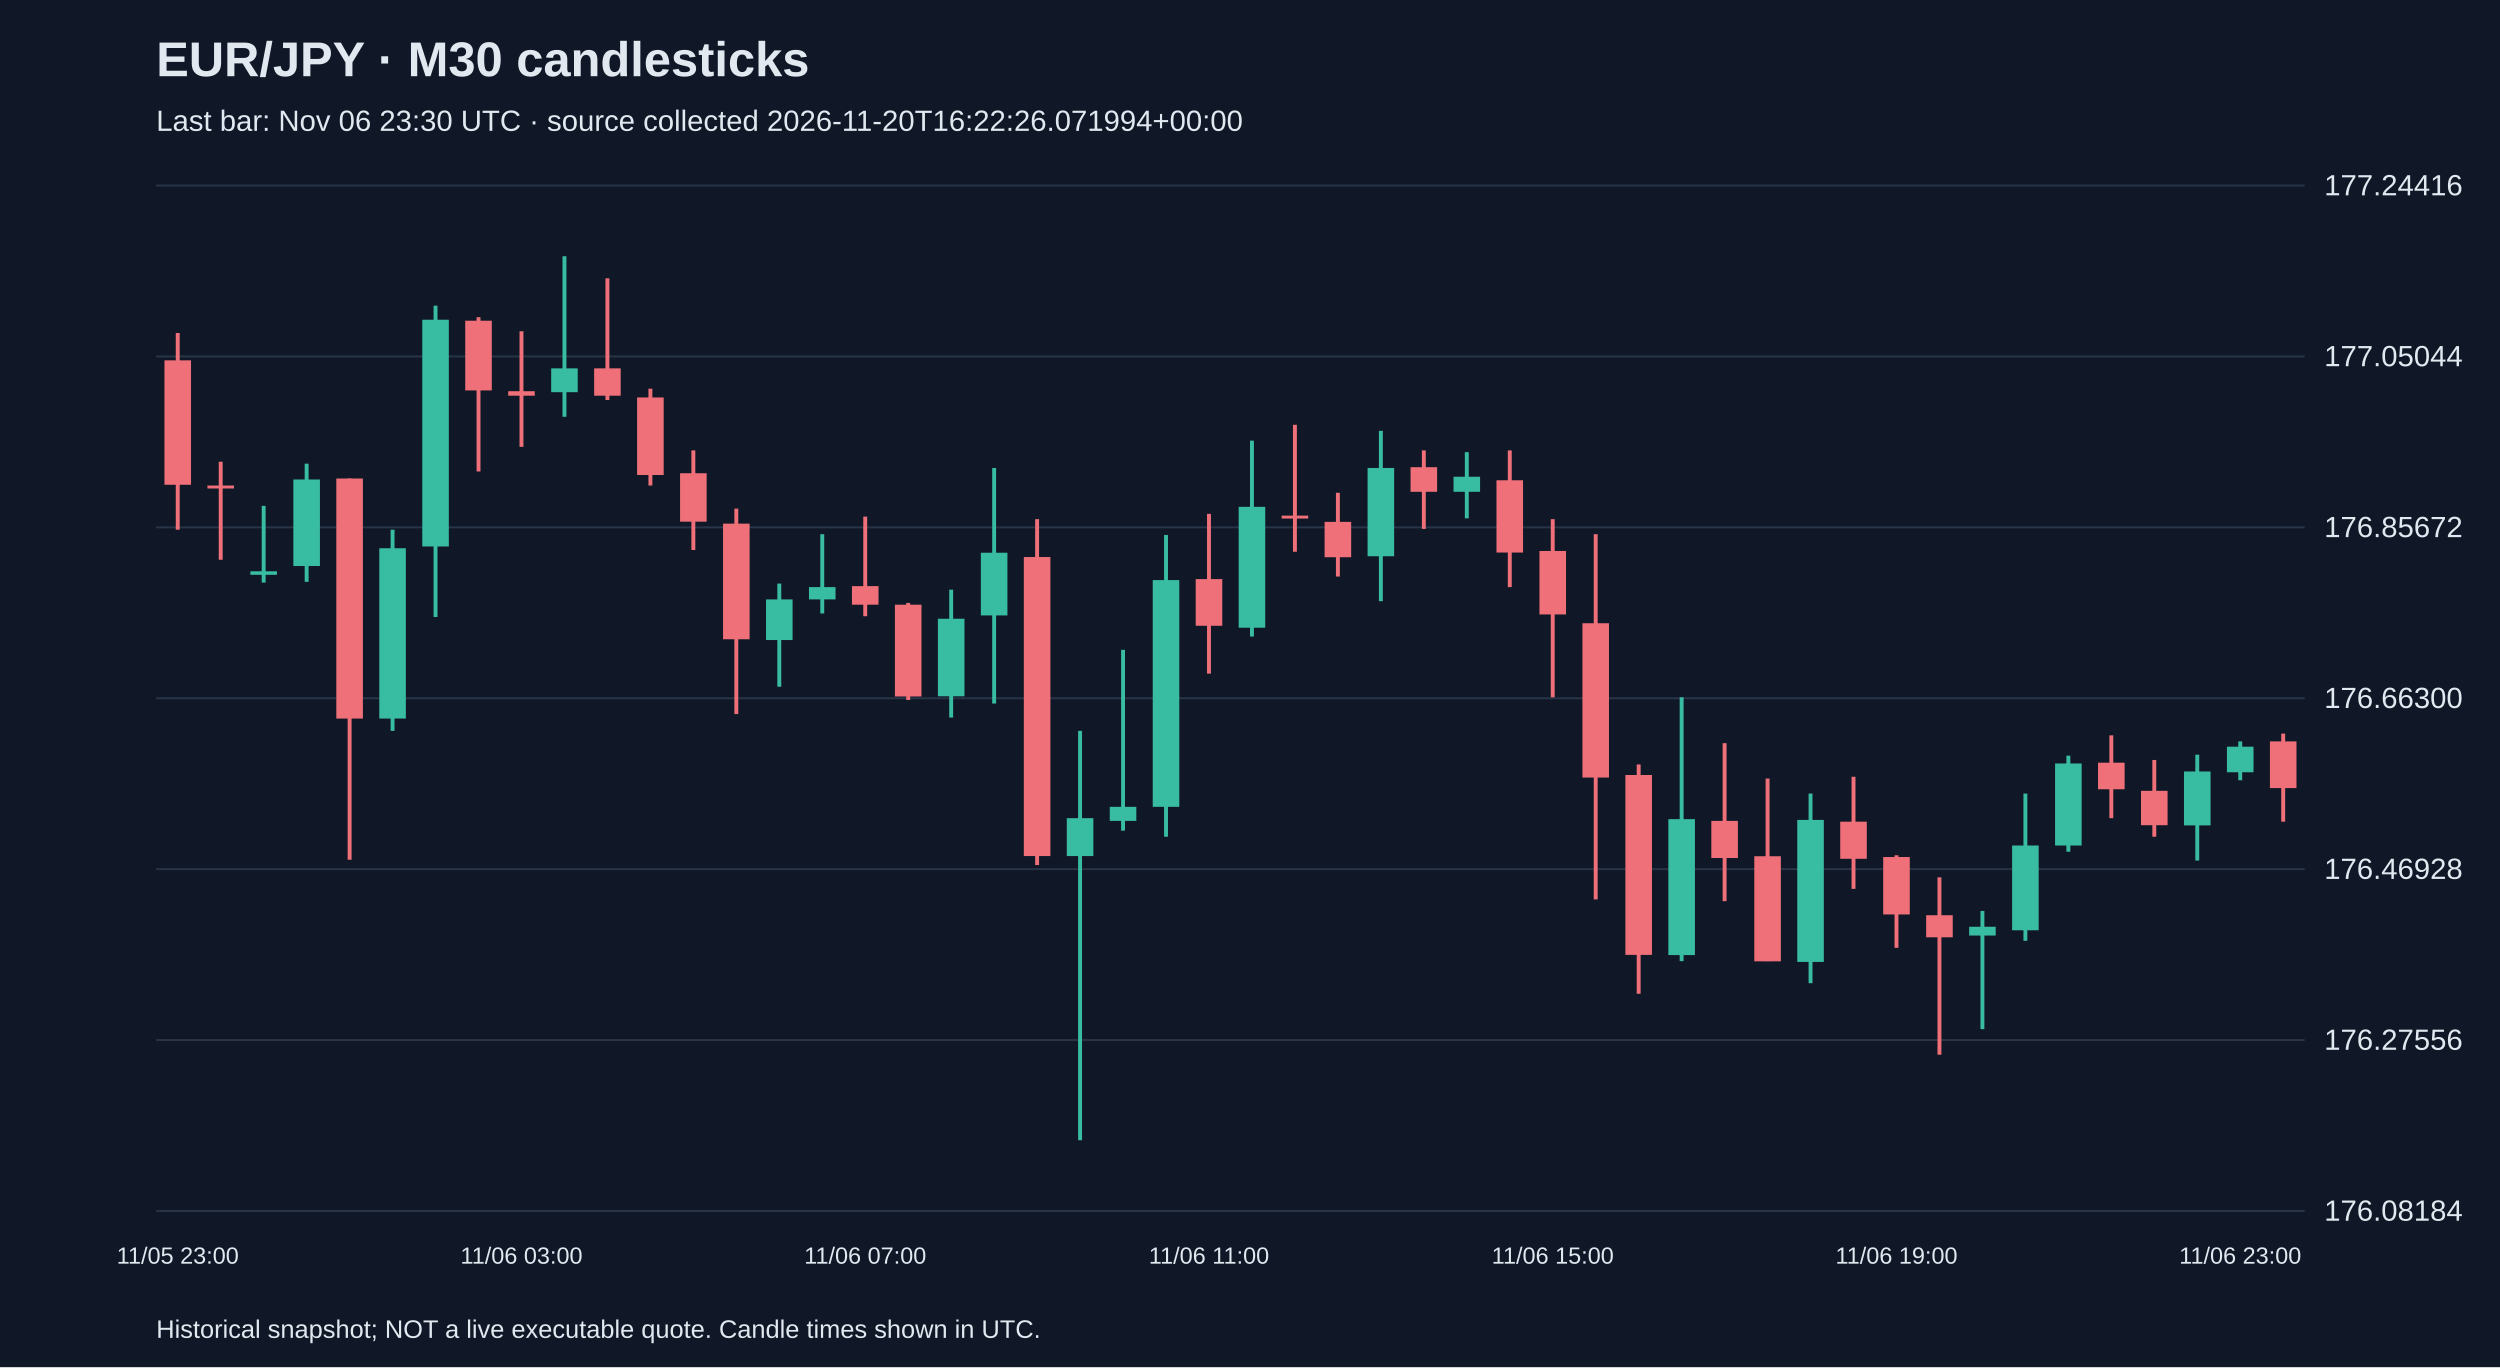
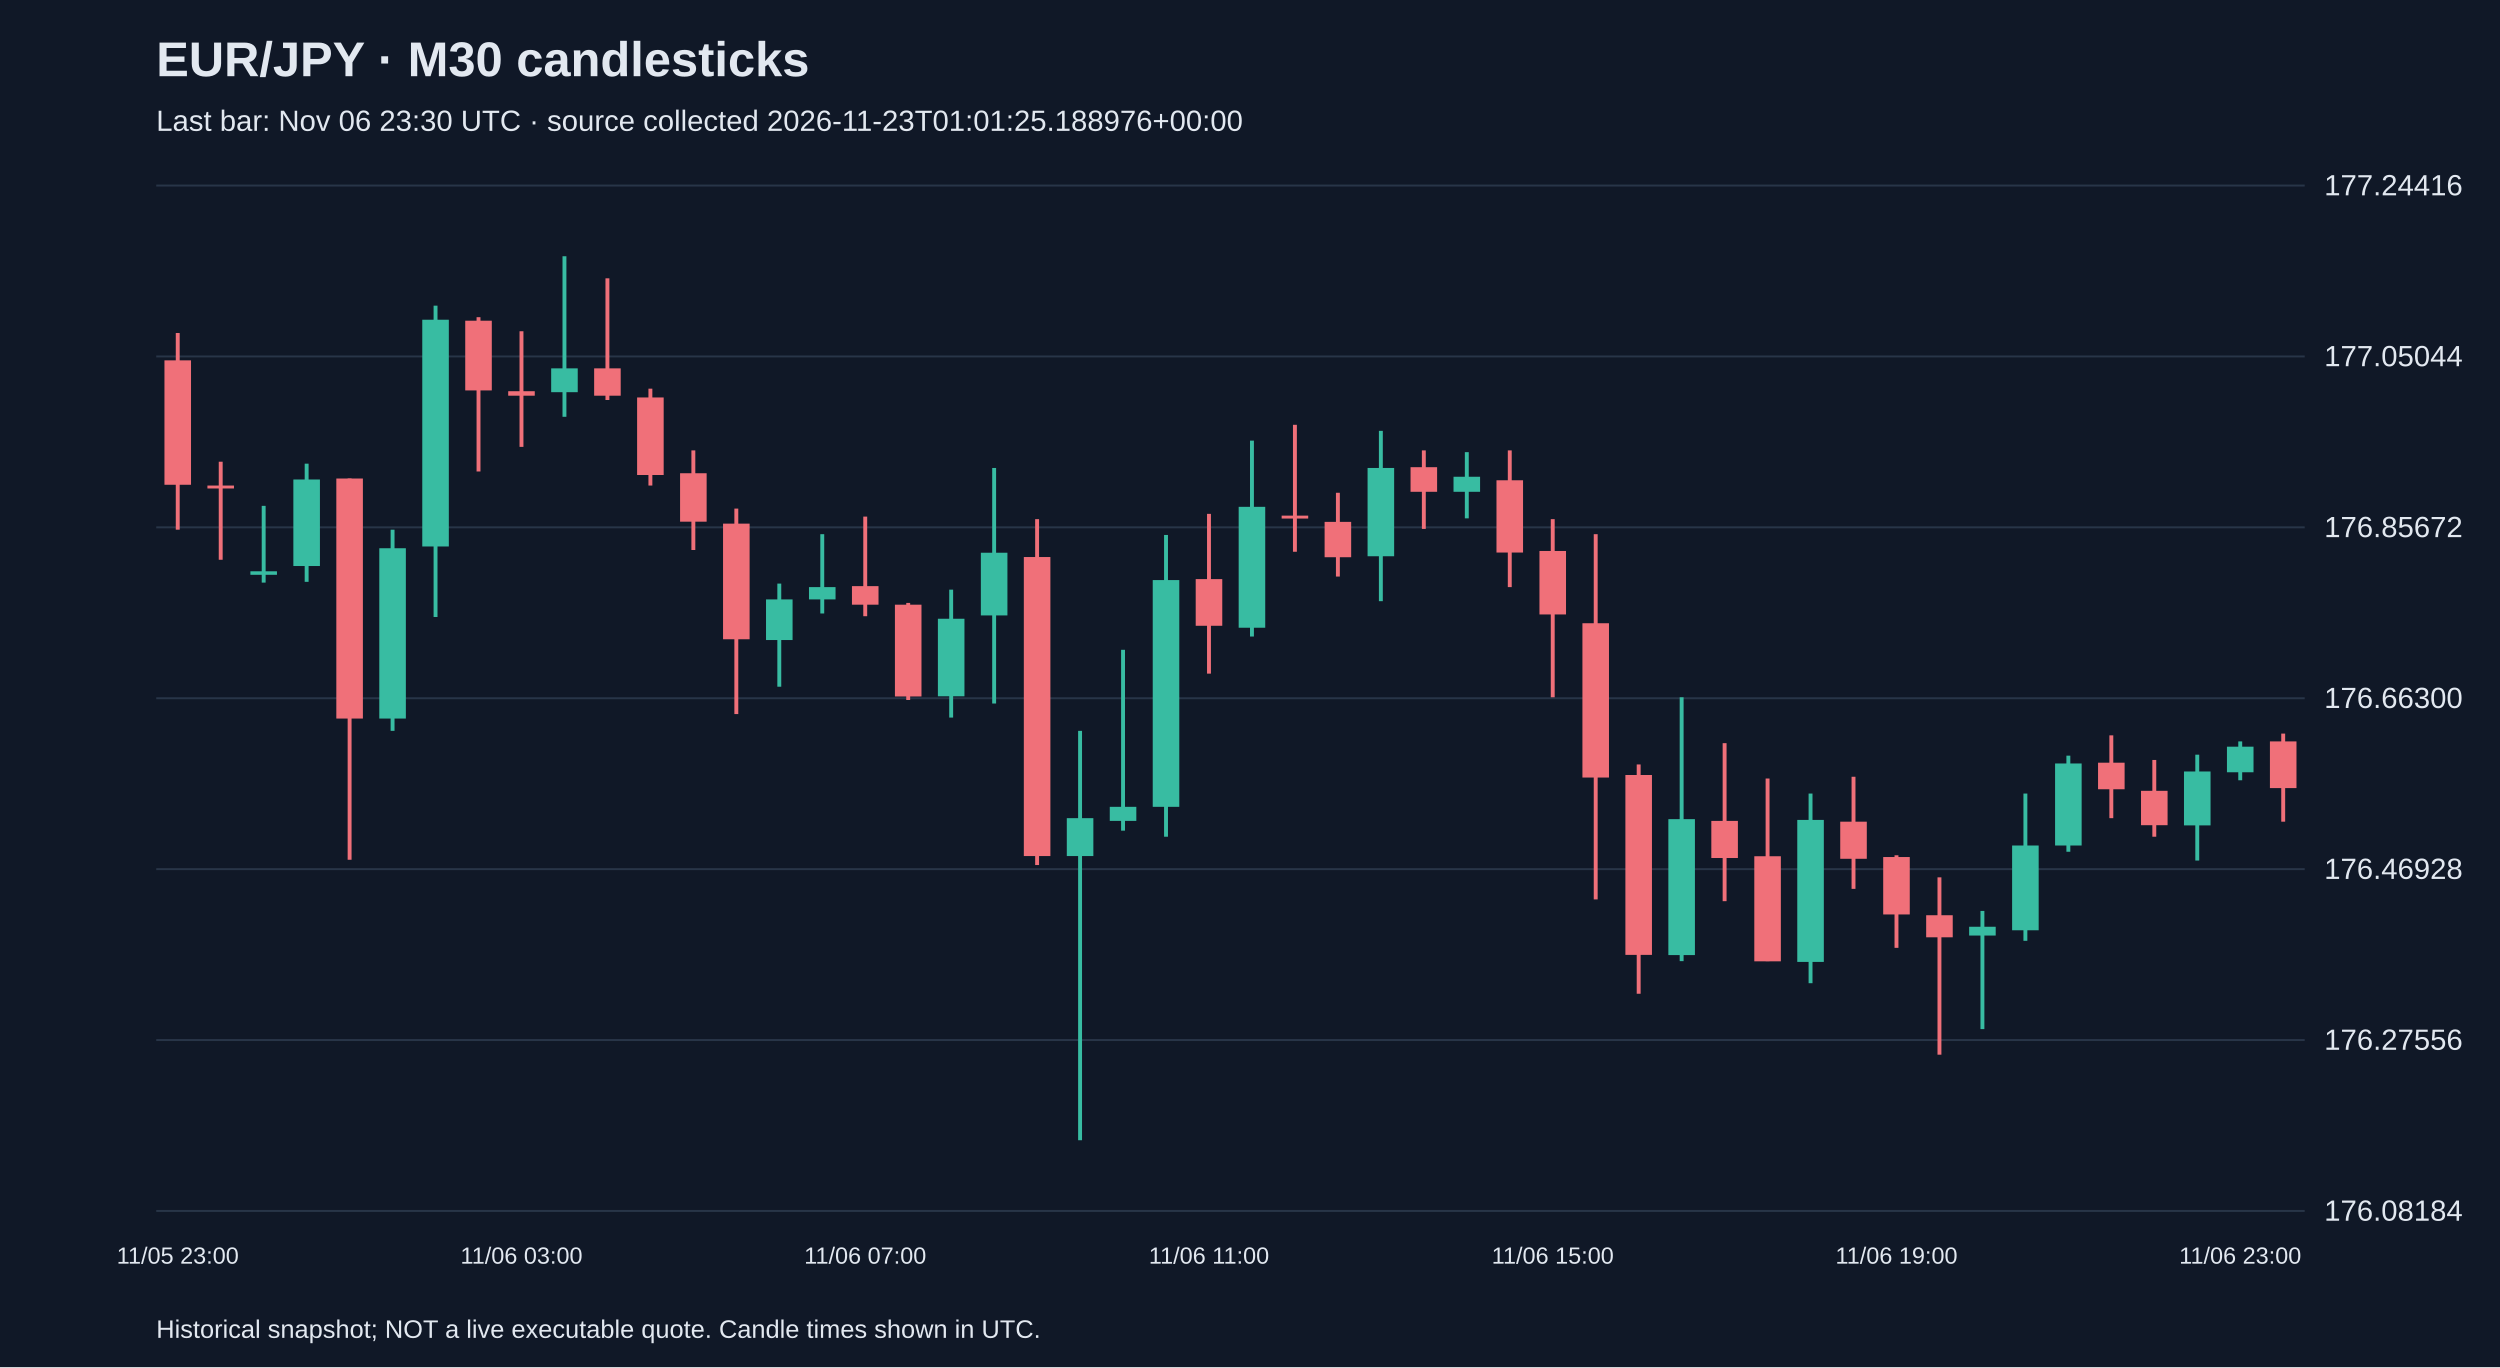
<svg xmlns="http://www.w3.org/2000/svg" viewBox="0 0 1280 700">
  <rect width="100%" height="100%" fill="#101827" />
  <style>text{font-family:Arial,sans-serif;fill:#e2e8f0}</style>
  <text x="80" y="39" font-size="25" font-weight="bold">EUR/JPY · M30 candlesticks</text>
-   <text x="80" y="67" font-size="15" fill="#a6b1c5">Last bar: Nov 06 23:30 UTC · source collected 2026-11-20T16:22:26.071994+00:00</text>
+   <text x="80" y="67" font-size="15" fill="#a6b1c5">Last bar: Nov 06 23:30 UTC · source collected 2026-11-23T01:01:25.188976+00:00</text>
  <line x1="80" y1="620.0" x2="1180" y2="620.0" stroke="#283548" />
  <text x="1190" y="625.0" font-size="15">176.08184</text>
  <line x1="80" y1="532.5" x2="1180" y2="532.5" stroke="#283548" />
  <text x="1190" y="537.5" font-size="15">176.27556</text>
  <line x1="80" y1="445.0" x2="1180" y2="445.0" stroke="#283548" />
  <text x="1190" y="450.0" font-size="15">176.46928</text>
  <line x1="80" y1="357.5" x2="1180" y2="357.5" stroke="#283548" />
  <text x="1190" y="362.5" font-size="15">176.66300</text>
  <line x1="80" y1="270.0" x2="1180" y2="270.0" stroke="#283548" />
  <text x="1190" y="275.0" font-size="15">176.85672</text>
  <line x1="80" y1="182.5" x2="1180" y2="182.5" stroke="#283548" />
  <text x="1190" y="187.5" font-size="15">177.05044</text>
  <line x1="80" y1="95.0" x2="1180" y2="95.0" stroke="#283548" />
  <text x="1190" y="100.0" font-size="15">177.24416</text>
  <line x1="91.0" y1="170.5" x2="91.0" y2="271.2" stroke="#f07079" stroke-width="2" />
  <rect x="84.2" y="184.5" width="13.6" height="63.7" fill="#f07079" />
  <text x="91.0" y="647" text-anchor="middle" font-size="12">11/05 23:00</text>
  <line x1="113.0" y1="236.4" x2="113.0" y2="286.6" stroke="#f07079" stroke-width="2" />
  <rect x="106.2" y="248.6" width="13.6" height="1.5" fill="#f07079" />
  <line x1="135.0" y1="259.0" x2="135.0" y2="298.3" stroke="#38bca2" stroke-width="2" />
  <rect x="128.2" y="292.5" width="13.6" height="1.8" fill="#38bca2" />
  <line x1="157.0" y1="237.4" x2="157.0" y2="297.9" stroke="#38bca2" stroke-width="2" />
  <rect x="150.2" y="245.5" width="13.6" height="44.3" fill="#38bca2" />
  <line x1="179.0" y1="245.0" x2="179.0" y2="440.2" stroke="#f07079" stroke-width="2" />
  <rect x="172.2" y="245.0" width="13.6" height="122.9" fill="#f07079" />
  <line x1="201.0" y1="271.2" x2="201.0" y2="374.2" stroke="#38bca2" stroke-width="2" />
  <rect x="194.2" y="280.7" width="13.6" height="87.2" fill="#38bca2" />
  <line x1="223.0" y1="156.5" x2="223.0" y2="315.9" stroke="#38bca2" stroke-width="2" />
  <rect x="216.2" y="163.7" width="13.6" height="116.1" fill="#38bca2" />
  <line x1="245.0" y1="162.4" x2="245.0" y2="241.4" stroke="#f07079" stroke-width="2" />
  <rect x="238.2" y="164.2" width="13.6" height="35.7" fill="#f07079" />
  <line x1="267.0" y1="169.6" x2="267.0" y2="228.8" stroke="#f07079" stroke-width="2" />
  <rect x="260.2" y="200.3" width="13.6" height="2.3" fill="#f07079" />
  <text x="267.0" y="647" text-anchor="middle" font-size="12">11/06 03:00</text>
  <line x1="289.0" y1="131.2" x2="289.0" y2="213.4" stroke="#38bca2" stroke-width="2" />
  <rect x="282.2" y="188.6" width="13.6" height="12.2" fill="#38bca2" />
  <line x1="311.0" y1="142.5" x2="311.0" y2="204.8" stroke="#f07079" stroke-width="2" />
  <rect x="304.2" y="188.6" width="13.6" height="14.0" fill="#f07079" />
  <line x1="333.0" y1="199.0" x2="333.0" y2="248.6" stroke="#f07079" stroke-width="2" />
  <rect x="326.2" y="203.5" width="13.6" height="39.7" fill="#f07079" />
  <line x1="355.0" y1="230.6" x2="355.0" y2="281.6" stroke="#f07079" stroke-width="2" />
  <rect x="348.2" y="242.3" width="13.6" height="24.8" fill="#f07079" />
  <line x1="377.0" y1="260.4" x2="377.0" y2="365.6" stroke="#f07079" stroke-width="2" />
  <rect x="370.2" y="268.1" width="13.6" height="59.2" fill="#f07079" />
  <line x1="399.0" y1="298.8" x2="399.0" y2="351.6" stroke="#38bca2" stroke-width="2" />
  <rect x="392.2" y="306.9" width="13.6" height="20.8" fill="#38bca2" />
  <line x1="421.0" y1="273.5" x2="421.0" y2="314.1" stroke="#38bca2" stroke-width="2" />
  <rect x="414.2" y="300.6" width="13.6" height="6.3" fill="#38bca2" />
  <line x1="443.0" y1="264.5" x2="443.0" y2="315.5" stroke="#f07079" stroke-width="2" />
  <rect x="436.2" y="300.1" width="13.6" height="9.5" fill="#f07079" />
  <text x="443.0" y="647" text-anchor="middle" font-size="12">11/06 07:00</text>
  <line x1="465.0" y1="308.7" x2="465.0" y2="358.4" stroke="#f07079" stroke-width="2" />
  <rect x="458.2" y="309.6" width="13.6" height="47.0" fill="#f07079" />
  <line x1="487.0" y1="301.9" x2="487.0" y2="367.4" stroke="#38bca2" stroke-width="2" />
  <rect x="480.2" y="316.8" width="13.6" height="39.7" fill="#38bca2" />
  <line x1="509.0" y1="239.6" x2="509.0" y2="360.2" stroke="#38bca2" stroke-width="2" />
  <rect x="502.2" y="283.0" width="13.6" height="32.1" fill="#38bca2" />
  <line x1="531.0" y1="265.8" x2="531.0" y2="442.9" stroke="#f07079" stroke-width="2" />
  <rect x="524.2" y="285.2" width="13.6" height="153.1" fill="#f07079" />
  <line x1="553.0" y1="374.2" x2="553.0" y2="583.8" stroke="#38bca2" stroke-width="2" />
  <rect x="546.2" y="418.9" width="13.6" height="19.4" fill="#38bca2" />
  <line x1="575.0" y1="332.7" x2="575.0" y2="425.3" stroke="#38bca2" stroke-width="2" />
  <rect x="568.2" y="413.1" width="13.6" height="7.2" fill="#38bca2" />
  <line x1="597.0" y1="273.9" x2="597.0" y2="428.4" stroke="#38bca2" stroke-width="2" />
  <rect x="590.2" y="297.0" width="13.6" height="116.1" fill="#38bca2" />
  <line x1="619.0" y1="263.1" x2="619.0" y2="344.9" stroke="#f07079" stroke-width="2" />
  <rect x="612.2" y="296.5" width="13.6" height="23.9" fill="#f07079" />
  <text x="619.0" y="647" text-anchor="middle" font-size="12">11/06 11:00</text>
  <line x1="641.0" y1="225.6" x2="641.0" y2="325.9" stroke="#38bca2" stroke-width="2" />
  <rect x="634.2" y="259.5" width="13.6" height="61.9" fill="#38bca2" />
  <line x1="663.0" y1="217.5" x2="663.0" y2="282.5" stroke="#f07079" stroke-width="2" />
  <rect x="656.2" y="264.0" width="13.6" height="1.5" fill="#f07079" />
  <line x1="685.0" y1="252.3" x2="685.0" y2="295.2" stroke="#f07079" stroke-width="2" />
  <rect x="678.2" y="267.2" width="13.6" height="18.1" fill="#f07079" />
  <line x1="707.0" y1="220.6" x2="707.0" y2="307.8" stroke="#38bca2" stroke-width="2" />
  <rect x="700.2" y="239.6" width="13.6" height="45.2" fill="#38bca2" />
  <line x1="729.0" y1="230.6" x2="729.0" y2="270.8" stroke="#f07079" stroke-width="2" />
  <rect x="722.2" y="239.2" width="13.6" height="12.6" fill="#f07079" />
  <line x1="751.0" y1="231.5" x2="751.0" y2="265.4" stroke="#38bca2" stroke-width="2" />
  <rect x="744.2" y="244.1" width="13.6" height="7.7" fill="#38bca2" />
  <line x1="773.0" y1="230.6" x2="773.0" y2="300.6" stroke="#f07079" stroke-width="2" />
  <rect x="766.2" y="245.9" width="13.6" height="37.0" fill="#f07079" />
  <line x1="795.0" y1="265.8" x2="795.0" y2="357.0" stroke="#f07079" stroke-width="2" />
  <rect x="788.2" y="282.1" width="13.6" height="32.5" fill="#f07079" />
  <text x="795.0" y="647" text-anchor="middle" font-size="12">11/06 15:00</text>
  <line x1="817.0" y1="273.5" x2="817.0" y2="460.5" stroke="#f07079" stroke-width="2" />
  <rect x="810.2" y="319.1" width="13.6" height="79.0" fill="#f07079" />
  <line x1="839.0" y1="391.4" x2="839.0" y2="508.8" stroke="#f07079" stroke-width="2" />
  <rect x="832.2" y="396.8" width="13.6" height="92.1" fill="#f07079" />
  <line x1="861.0" y1="357.0" x2="861.0" y2="492.1" stroke="#38bca2" stroke-width="2" />
  <rect x="854.2" y="419.4" width="13.6" height="69.6" fill="#38bca2" />
  <line x1="883.0" y1="380.5" x2="883.0" y2="461.4" stroke="#f07079" stroke-width="2" />
  <rect x="876.2" y="420.3" width="13.6" height="19.0" fill="#f07079" />
  <line x1="905.0" y1="398.6" x2="905.0" y2="492.1" stroke="#f07079" stroke-width="2" />
  <rect x="898.2" y="438.4" width="13.6" height="53.8" fill="#f07079" />
  <line x1="927.0" y1="406.3" x2="927.0" y2="503.4" stroke="#38bca2" stroke-width="2" />
  <rect x="920.2" y="419.8" width="13.6" height="72.7" fill="#38bca2" />
  <line x1="949.0" y1="397.7" x2="949.0" y2="455.1" stroke="#f07079" stroke-width="2" />
  <rect x="942.2" y="420.7" width="13.6" height="19.0" fill="#f07079" />
  <line x1="971.0" y1="437.9" x2="971.0" y2="485.3" stroke="#f07079" stroke-width="2" />
  <rect x="964.2" y="438.8" width="13.6" height="29.4" fill="#f07079" />
  <text x="971.0" y="647" text-anchor="middle" font-size="12">11/06 19:00</text>
  <line x1="993.0" y1="449.2" x2="993.0" y2="540.0" stroke="#f07079" stroke-width="2" />
  <rect x="986.2" y="468.6" width="13.6" height="11.3" fill="#f07079" />
  <line x1="1015.0" y1="466.4" x2="1015.0" y2="526.9" stroke="#38bca2" stroke-width="2" />
  <rect x="1008.2" y="474.5" width="13.6" height="4.5" fill="#38bca2" />
  <line x1="1037.0" y1="406.3" x2="1037.0" y2="481.7" stroke="#38bca2" stroke-width="2" />
  <rect x="1030.2" y="432.9" width="13.6" height="43.4" fill="#38bca2" />
  <line x1="1059.0" y1="386.9" x2="1059.0" y2="436.1" stroke="#38bca2" stroke-width="2" />
  <rect x="1052.2" y="390.9" width="13.6" height="42.0" fill="#38bca2" />
  <line x1="1081.0" y1="376.5" x2="1081.0" y2="418.9" stroke="#f07079" stroke-width="2" />
  <rect x="1074.2" y="390.5" width="13.6" height="13.6" fill="#f07079" />
  <line x1="1103.0" y1="389.1" x2="1103.0" y2="428.4" stroke="#f07079" stroke-width="2" />
  <rect x="1096.2" y="404.9" width="13.6" height="17.6" fill="#f07079" />
  <line x1="1125.0" y1="386.4" x2="1125.0" y2="440.6" stroke="#38bca2" stroke-width="2" />
  <rect x="1118.2" y="395.0" width="13.6" height="27.6" fill="#38bca2" />
  <line x1="1147.0" y1="379.6" x2="1147.0" y2="399.5" stroke="#38bca2" stroke-width="2" />
  <rect x="1140.2" y="382.3" width="13.6" height="13.1" fill="#38bca2" />
  <text x="1147.0" y="647" text-anchor="middle" font-size="12">11/06 23:00</text>
  <line x1="1169.0" y1="375.6" x2="1169.0" y2="420.7" stroke="#f07079" stroke-width="2" />
  <rect x="1162.2" y="379.6" width="13.6" height="23.9" fill="#f07079" />
  <text x="80" y="685" font-size="13">Historical snapshot; NOT a live executable quote. Candle times shown in UTC.</text>
</svg>
